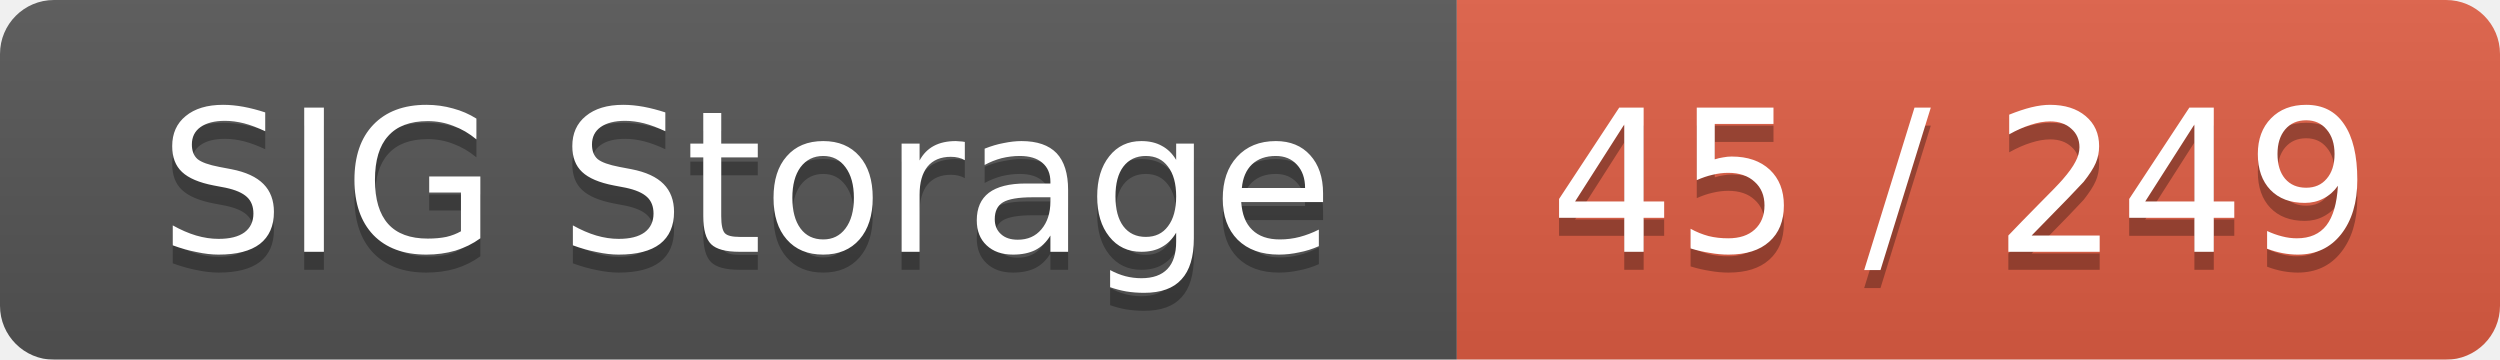
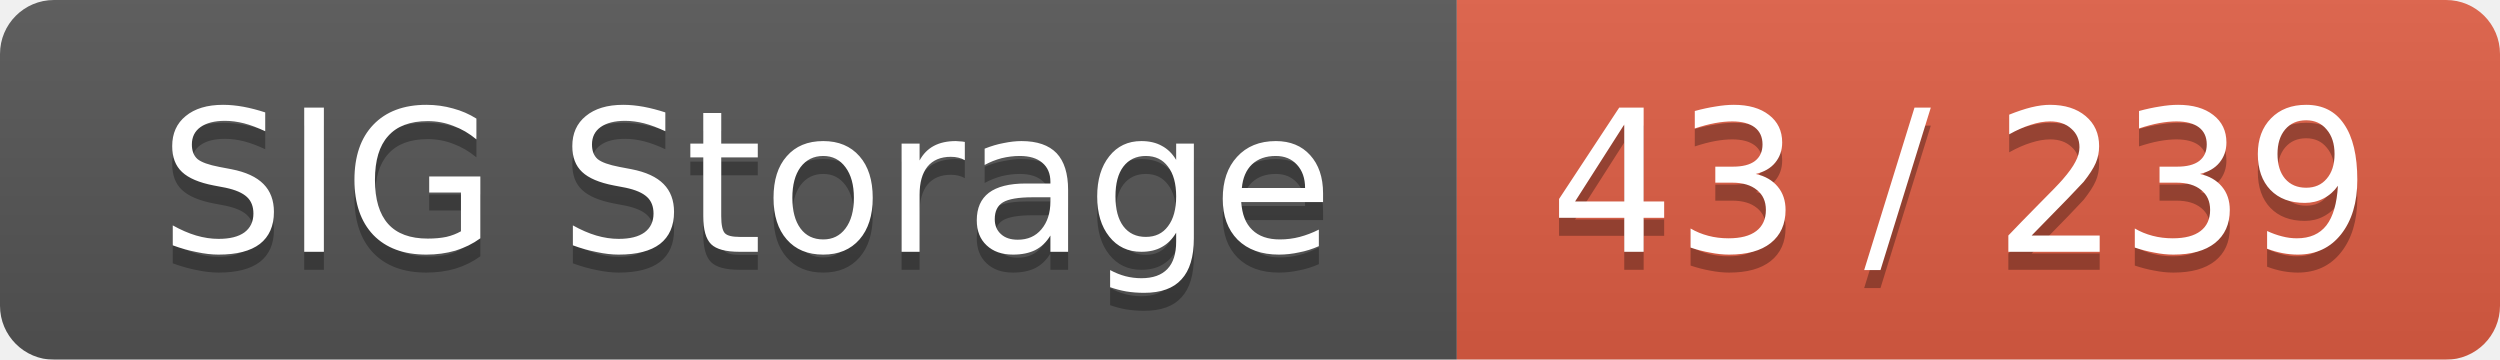
<svg xmlns="http://www.w3.org/2000/svg" width="139" height="20">
  <linearGradient id="smooth" x2="0" y2="100%">
    <stop offset="0" stop-color="#bbb" stop-opacity=".1" />
    <stop offset="1" stop-opacity=".1" />
  </linearGradient>
  <mask id="round">
    <rect width="139" height="20" rx="3" fill="#fff" />
  </mask>
  <g mask="url(#round)">
    <rect width="81" height="20" fill="#555" />
    <rect x="81" width="58" height="20" fill="#e05d44" />
    <rect width="139" height="20" fill="url(#smooth)" />
  </g>
  <g fill="#fff" text-anchor="middle" font-family="DejaVu Sans,Verdana,Geneva,sans-serif" font-size="11">
    <text x="41.5" y="15" fill="#010101" fill-opacity=".3">SIG Storage</text>
    <text x="41.5" y="14">SIG Storage</text>
-     <text x="109" y="15" fill="#010101" fill-opacity=".3">45 / 249</text>
-     <text x="109" y="14">45 / 249</text>
+     <text x="109" y="15" fill="#010101" fill-opacity=".3">43 / 239</text>
+     <text x="109" y="14">43 / 239</text>
  </g>
</svg>
